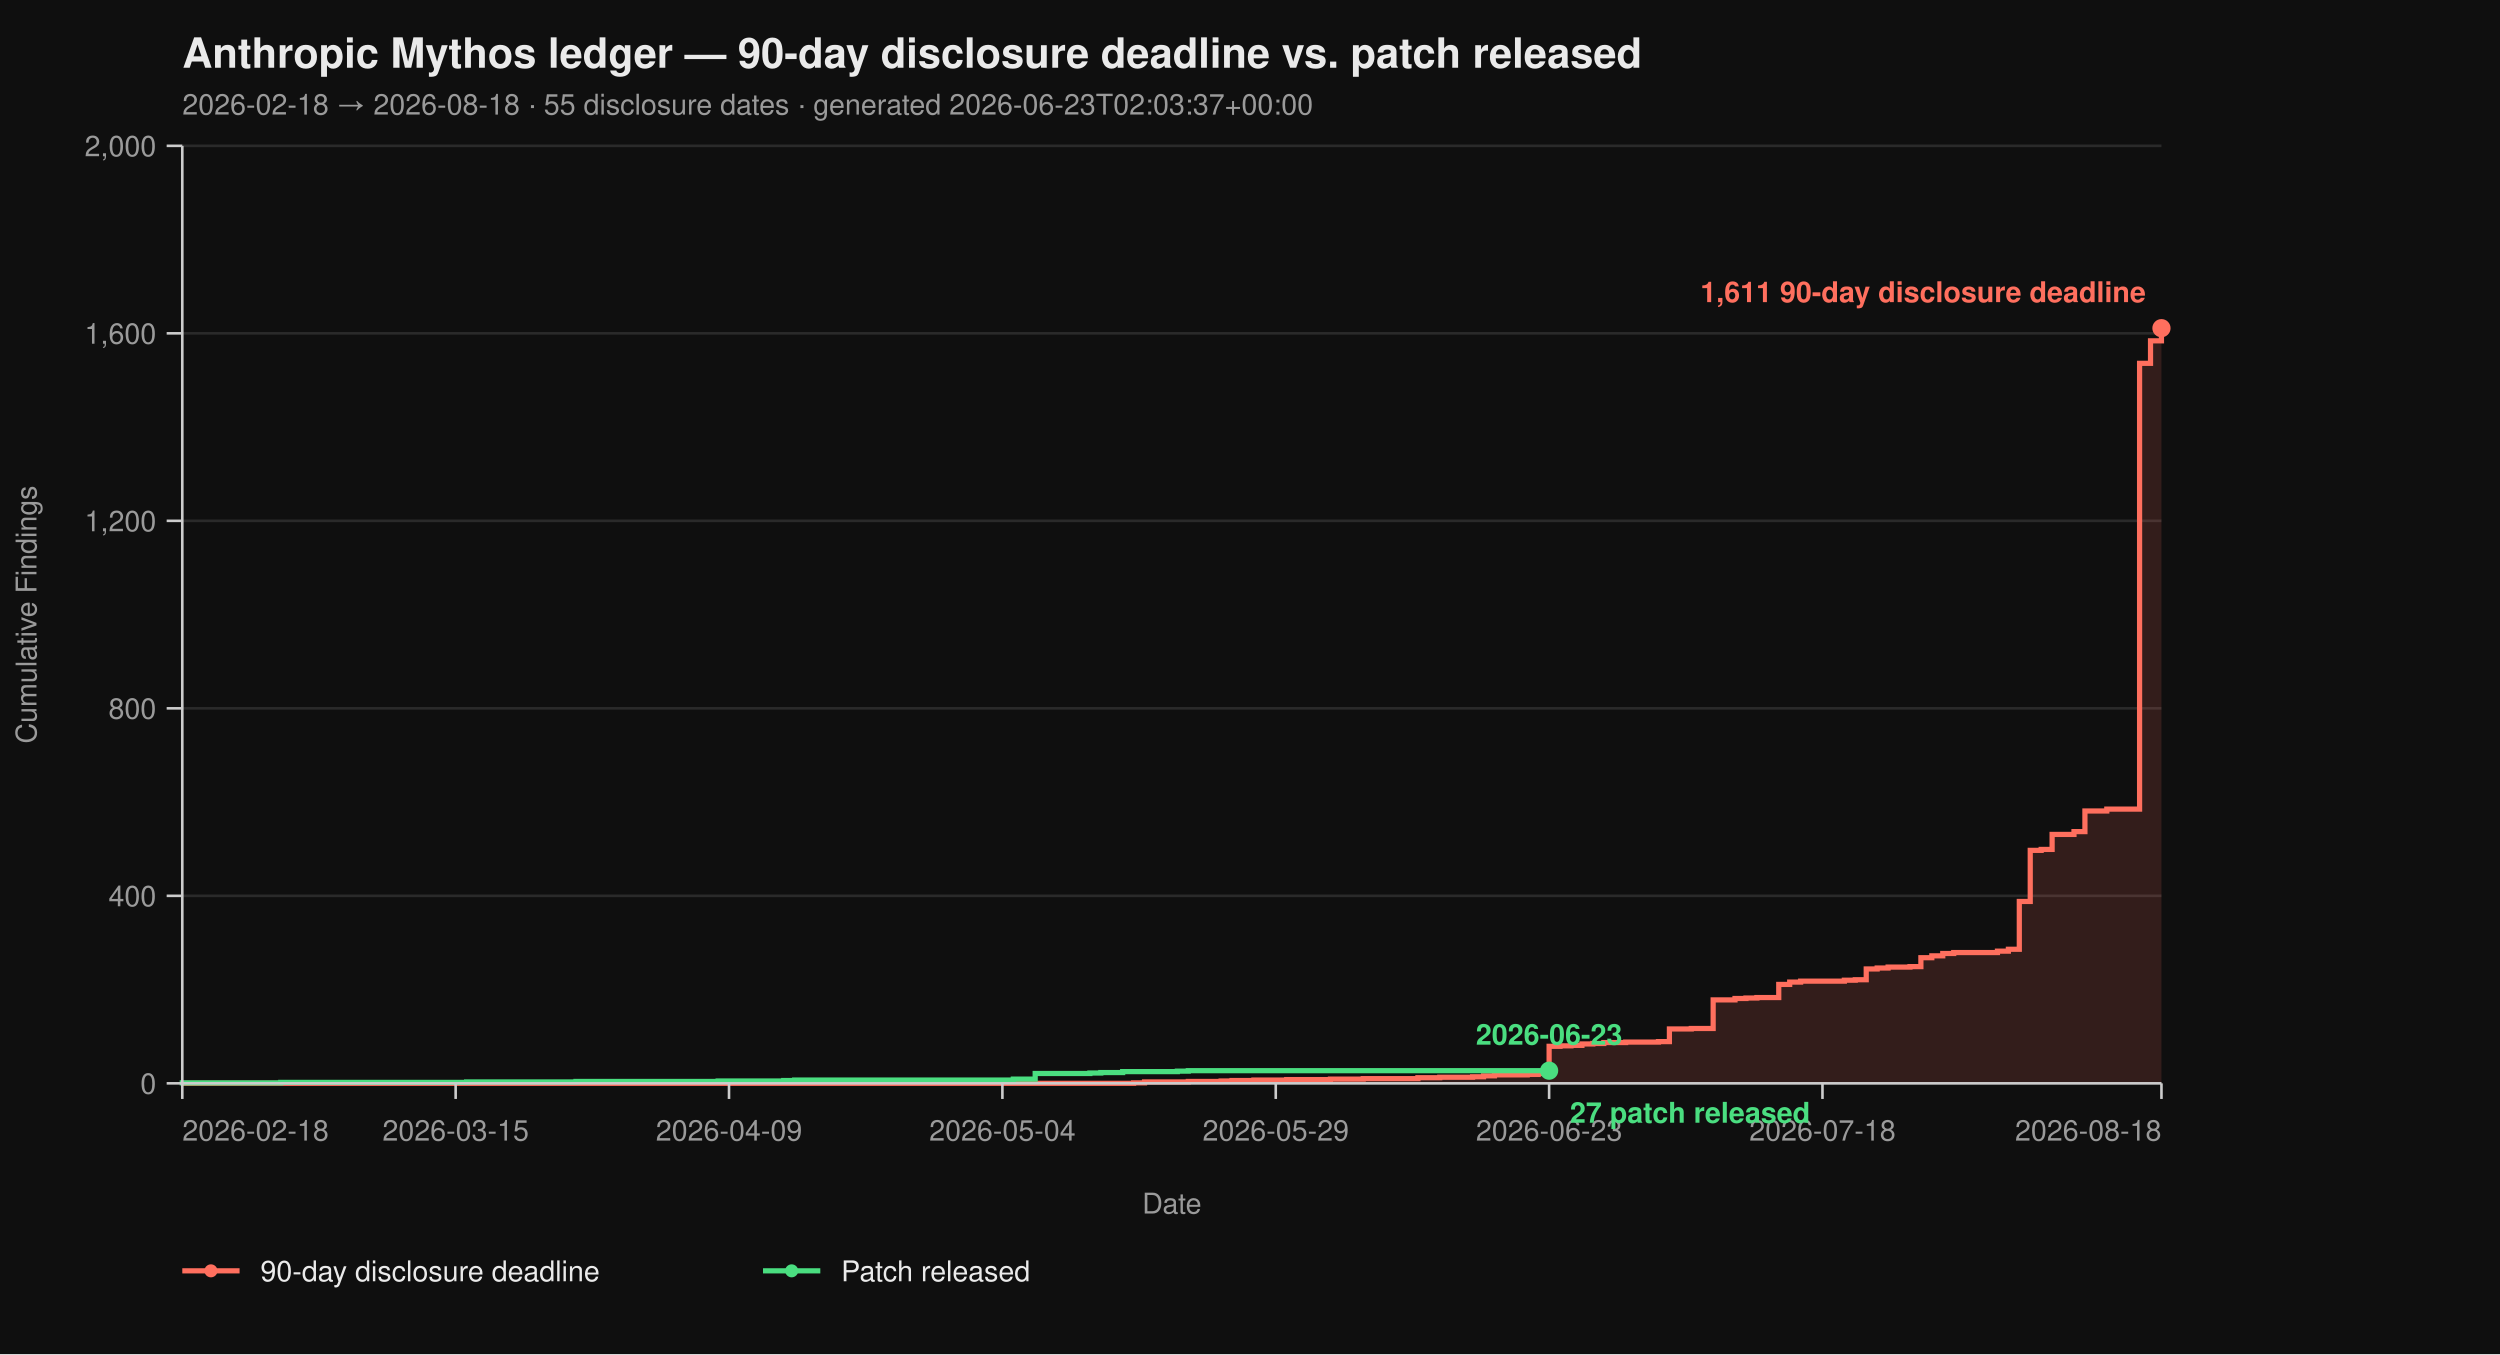
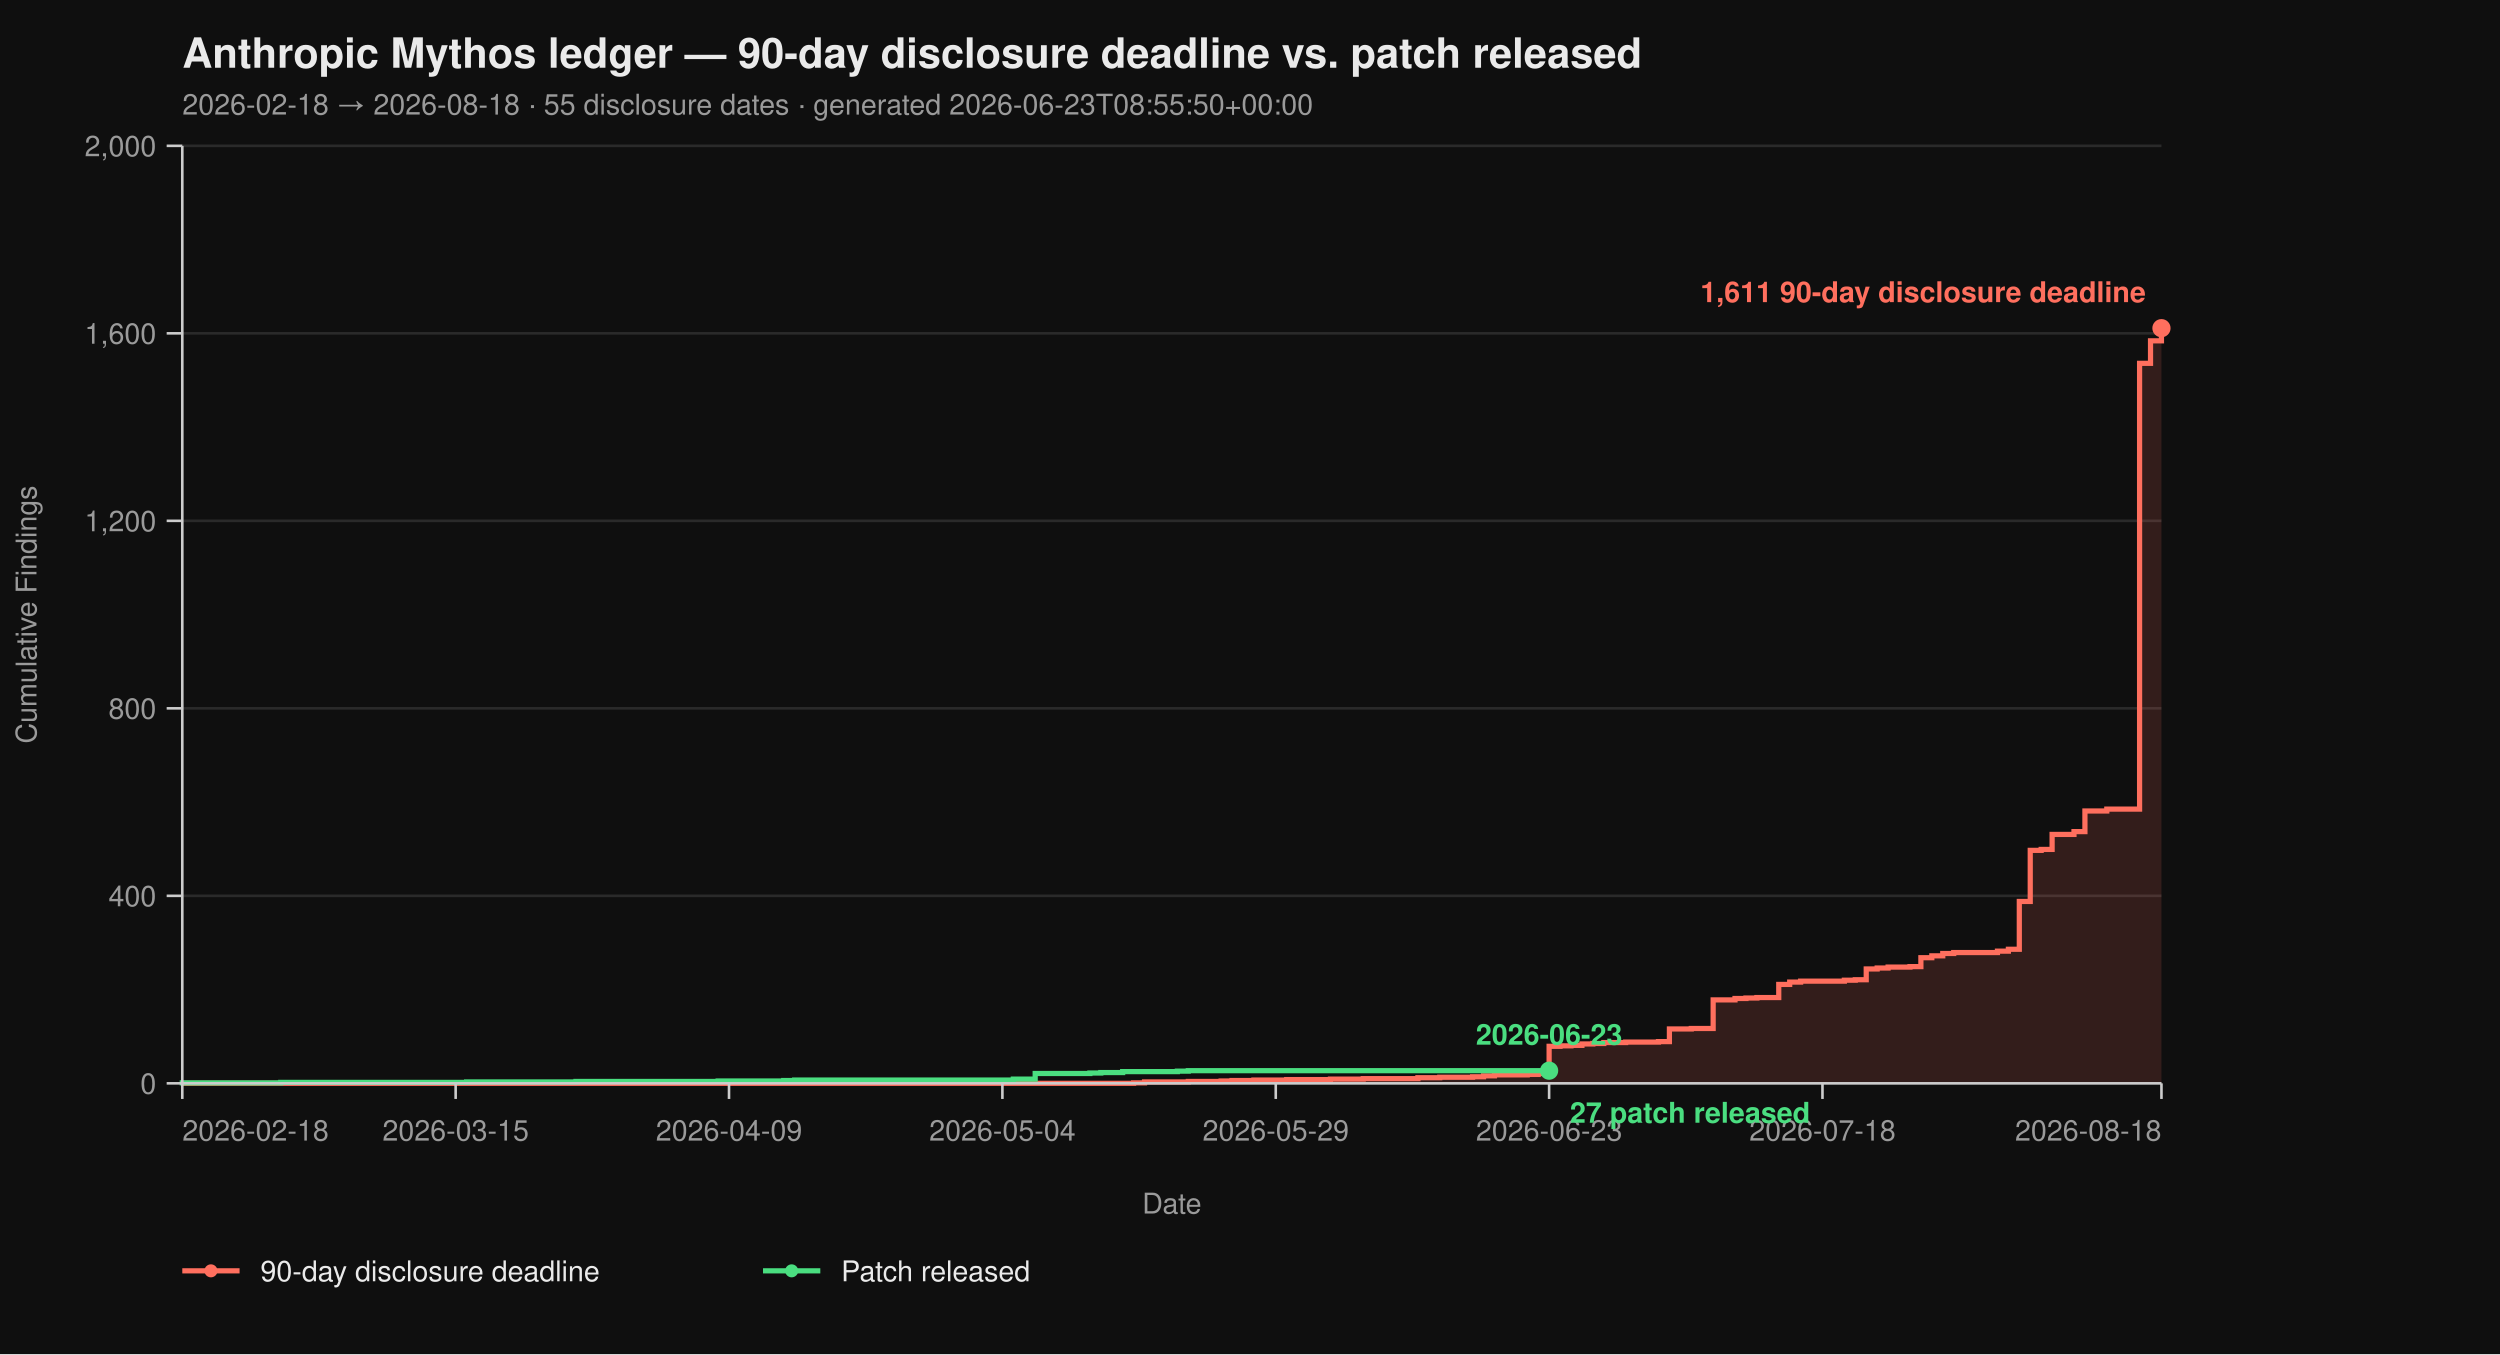
<svg xmlns="http://www.w3.org/2000/svg" viewBox="0 0 960 520" width="960" height="520" font-family="-apple-system, BlinkMacSystemFont, 'Segoe UI', Helvetica, Arial, sans-serif">
  <rect width="100%" height="100%" fill="#0f0f0f" />
  <text x="70" y="26" fill="#eaeaea" font-size="16" font-weight="700">Anthropic Mythos ledger — 90-day disclosure deadline vs. patch released</text>
-   <text x="70" y="44" fill="#9a9a9a" font-size="11">2026-02-18 → 2026-08-18  ·  55 disclosure dates  ·  generated 2026-06-23T02:03:37+00:00</text>
+   <text x="70" y="44" fill="#9a9a9a" font-size="11">2026-02-18 → 2026-08-18  ·  55 disclosure dates  ·  generated 2026-06-23T08:55:50+00:00</text>
  <line x1="70" y1="416.00" x2="830" y2="416.00" stroke="#2a2a2a" stroke-width="1" />
  <line x1="70" y1="344.00" x2="830" y2="344.00" stroke="#2a2a2a" stroke-width="1" />
  <line x1="70" y1="272.00" x2="830" y2="272.00" stroke="#2a2a2a" stroke-width="1" />
  <line x1="70" y1="200.00" x2="830" y2="200.00" stroke="#2a2a2a" stroke-width="1" />
  <line x1="70" y1="128.00" x2="830" y2="128.00" stroke="#2a2a2a" stroke-width="1" />
  <line x1="70" y1="56.00" x2="830" y2="56.00" stroke="#2a2a2a" stroke-width="1" />
  <path d="M 70.00 416.00 L 435.30 416.00 L 435.30 415.82 L 439.50 415.82 L 439.50 415.46 L 456.30 415.46 L 456.30 415.28 L 468.90 415.28 L 468.90 415.10 L 473.09 415.10 L 473.09 414.92 L 481.49 414.92 L 481.49 414.74 L 494.09 414.74 L 494.09 414.56 L 510.88 414.56 L 510.88 414.38 L 523.48 414.38 L 523.48 414.20 L 544.48 414.20 L 544.48 413.84 L 552.87 413.84 L 552.87 413.66 L 565.47 413.66 L 565.47 413.48 L 569.67 413.48 L 569.67 413.12 L 573.87 413.12 L 573.87 412.76 L 586.46 412.76 L 586.46 412.58 L 590.66 412.58 L 590.66 412.22 L 594.86 412.22 L 594.86 401.78 L 599.06 401.78 L 599.06 401.60 L 603.26 401.60 L 603.26 401.42 L 607.46 401.42 L 607.46 400.88 L 611.66 400.88 L 611.66 400.70 L 615.86 400.70 L 615.86 400.34 L 624.25 400.34 L 624.25 400.16 L 636.85 400.16 L 636.85 399.98 L 641.05 399.98 L 641.05 395.12 L 649.45 395.12 L 649.45 394.94 L 657.85 394.94 L 657.85 383.96 L 666.24 383.96 L 666.24 383.42 L 670.44 383.42 L 670.44 383.24 L 674.64 383.24 L 674.64 383.06 L 683.04 383.06 L 683.04 378.02 L 687.24 378.02 L 687.24 377.12 L 691.44 377.12 L 691.44 376.76 L 708.23 376.76 L 708.23 376.40 L 712.43 376.40 L 712.43 376.22 L 716.63 376.22 L 716.63 372.08 L 720.83 372.08 L 720.83 371.72 L 725.03 371.72 L 725.03 371.36 L 733.43 371.36 L 733.43 371.18 L 737.62 371.18 L 737.62 367.76 L 741.82 367.76 L 741.82 367.04 L 746.02 367.04 L 746.02 366.14 L 750.22 366.14 L 750.22 365.78 L 767.02 365.78 L 767.02 365.24 L 771.22 365.24 L 771.22 364.52 L 775.41 364.52 L 775.41 346.16 L 779.61 346.16 L 779.61 326.54 L 783.81 326.54 L 783.81 326.18 L 788.01 326.18 L 788.01 320.42 L 796.41 320.42 L 796.41 319.34 L 800.61 319.34 L 800.61 311.42 L 809.01 311.42 L 809.01 310.70 L 821.60 310.70 L 821.60 139.52 L 825.80 139.52 L 825.80 130.88 L 830.00 130.88 L 830.00 126.02 L 830.00 126.02 L 830.00 416.00 Z" fill="#ff6f5e26" stroke="none" />
  <path d="M 70.00 416.00 L 435.30 416.00 L 435.30 415.82 L 439.50 415.82 L 439.50 415.46 L 456.30 415.46 L 456.30 415.28 L 468.90 415.28 L 468.90 415.10 L 473.09 415.10 L 473.09 414.92 L 481.49 414.92 L 481.49 414.74 L 494.09 414.74 L 494.09 414.56 L 510.88 414.56 L 510.88 414.38 L 523.48 414.38 L 523.48 414.20 L 544.48 414.20 L 544.48 413.84 L 552.87 413.84 L 552.87 413.66 L 565.47 413.66 L 565.47 413.48 L 569.67 413.48 L 569.67 413.12 L 573.87 413.12 L 573.87 412.76 L 586.46 412.76 L 586.46 412.58 L 590.66 412.58 L 590.66 412.22 L 594.86 412.22 L 594.86 401.78 L 599.06 401.78 L 599.06 401.60 L 603.26 401.60 L 603.26 401.42 L 607.46 401.42 L 607.46 400.88 L 611.66 400.88 L 611.66 400.70 L 615.86 400.70 L 615.86 400.34 L 624.25 400.34 L 624.25 400.16 L 636.85 400.16 L 636.85 399.98 L 641.05 399.98 L 641.05 395.12 L 649.45 395.12 L 649.45 394.94 L 657.85 394.94 L 657.85 383.96 L 666.24 383.96 L 666.24 383.42 L 670.44 383.42 L 670.44 383.24 L 674.64 383.24 L 674.64 383.06 L 683.04 383.06 L 683.04 378.02 L 687.24 378.02 L 687.24 377.12 L 691.44 377.12 L 691.44 376.76 L 708.23 376.76 L 708.23 376.40 L 712.43 376.40 L 712.43 376.22 L 716.63 376.22 L 716.63 372.08 L 720.83 372.08 L 720.83 371.72 L 725.03 371.72 L 725.03 371.36 L 733.43 371.36 L 733.43 371.18 L 737.62 371.18 L 737.62 367.76 L 741.82 367.76 L 741.82 367.04 L 746.02 367.04 L 746.02 366.14 L 750.22 366.14 L 750.22 365.78 L 767.02 365.78 L 767.02 365.24 L 771.22 365.24 L 771.22 364.52 L 775.41 364.52 L 775.41 346.16 L 779.61 346.16 L 779.61 326.54 L 783.81 326.54 L 783.81 326.18 L 788.01 326.18 L 788.01 320.42 L 796.41 320.42 L 796.41 319.34 L 800.61 319.34 L 800.61 311.42 L 809.01 311.42 L 809.01 310.70 L 821.60 310.70 L 821.60 139.52 L 825.80 139.52 L 825.80 130.88 L 830.00 130.88 L 830.00 126.02 L 830.00 126.02" fill="none" stroke="#ff6f5e" stroke-width="2" stroke-linejoin="miter" stroke-linecap="butt" />
  <path d="M 70.00 416.00 L 70.00 416.00 L 70.00 415.82 L 107.79 415.82 L 107.79 415.64 L 179.17 415.64 L 179.17 415.46 L 221.16 415.46 L 221.16 415.28 L 275.75 415.28 L 275.75 415.10 L 300.94 415.10 L 300.94 414.92 L 305.14 414.92 L 305.14 414.74 L 389.12 414.74 L 389.12 414.38 L 397.51 414.38 L 397.51 412.22 L 418.51 412.22 L 418.51 412.04 L 422.71 412.04 L 422.71 411.86 L 431.10 411.86 L 431.10 411.50 L 452.10 411.50 L 452.10 411.32 L 456.30 411.32 L 456.30 411.14 L 594.86 411.14" fill="none" stroke="#4ade80" stroke-width="2" stroke-linejoin="miter" stroke-linecap="butt" />
  <line x1="70" y1="56" x2="70" y2="416" stroke="#cccccc" stroke-width="1" />
  <line x1="70" y1="416" x2="830" y2="416" stroke="#cccccc" stroke-width="1" />
  <line x1="64" y1="416.00" x2="70" y2="416.00" stroke="#cccccc" stroke-width="1" />
  <line x1="64" y1="344.00" x2="70" y2="344.00" stroke="#cccccc" stroke-width="1" />
  <line x1="64" y1="272.00" x2="70" y2="272.00" stroke="#cccccc" stroke-width="1" />
  <line x1="64" y1="200.00" x2="70" y2="200.00" stroke="#cccccc" stroke-width="1" />
  <line x1="64" y1="128.00" x2="70" y2="128.00" stroke="#cccccc" stroke-width="1" />
  <line x1="64" y1="56.00" x2="70" y2="56.00" stroke="#cccccc" stroke-width="1" />
  <text x="60" y="420.00" text-anchor="end" fill="#9a9a9a" font-size="11">0</text>
  <text x="60" y="348.00" text-anchor="end" fill="#9a9a9a" font-size="11">400</text>
  <text x="60" y="276.00" text-anchor="end" fill="#9a9a9a" font-size="11">800</text>
  <text x="60" y="204.00" text-anchor="end" fill="#9a9a9a" font-size="11">1,200</text>
  <text x="60" y="132.00" text-anchor="end" fill="#9a9a9a" font-size="11">1,600</text>
  <text x="60" y="60.00" text-anchor="end" fill="#9a9a9a" font-size="11">2,000</text>
  <text x="14" y="236.00" fill="#9a9a9a" font-size="11" transform="rotate(-90 14 236.00)" text-anchor="middle">Cumulative Findings</text>
  <line x1="70.00" y1="416" x2="70.00" y2="422" stroke="#cccccc" stroke-width="1" />
  <line x1="174.97" y1="416" x2="174.97" y2="422" stroke="#cccccc" stroke-width="1" />
  <line x1="279.94" y1="416" x2="279.94" y2="422" stroke="#cccccc" stroke-width="1" />
  <line x1="384.92" y1="416" x2="384.92" y2="422" stroke="#cccccc" stroke-width="1" />
  <line x1="489.89" y1="416" x2="489.89" y2="422" stroke="#cccccc" stroke-width="1" />
  <line x1="594.86" y1="416" x2="594.86" y2="422" stroke="#cccccc" stroke-width="1" />
  <line x1="699.83" y1="416" x2="699.83" y2="422" stroke="#cccccc" stroke-width="1" />
  <line x1="830.00" y1="416" x2="830.00" y2="422" stroke="#cccccc" stroke-width="1" />
  <text x="70.00" y="438" text-anchor="start" fill="#9a9a9a" font-size="11">2026-02-18</text>
  <text x="174.97" y="438" text-anchor="middle" fill="#9a9a9a" font-size="11">2026-03-15</text>
  <text x="279.94" y="438" text-anchor="middle" fill="#9a9a9a" font-size="11">2026-04-09</text>
  <text x="384.92" y="438" text-anchor="middle" fill="#9a9a9a" font-size="11">2026-05-04</text>
  <text x="489.89" y="438" text-anchor="middle" fill="#9a9a9a" font-size="11">2026-05-29</text>
  <text x="594.86" y="438" text-anchor="middle" fill="#9a9a9a" font-size="11">2026-06-23</text>
  <text x="699.83" y="438" text-anchor="middle" fill="#9a9a9a" font-size="11">2026-07-18</text>
  <text x="830.00" y="438" text-anchor="end" fill="#9a9a9a" font-size="11">2026-08-18</text>
  <text x="450.00" y="466" fill="#9a9a9a" font-size="11" text-anchor="middle">Date</text>
  <circle cx="830.00" cy="126.02" r="3.5" fill="#ff6f5e" />
  <text x="824.00" y="116.02" text-anchor="end" fill="#ff6f5e" font-size="11" font-weight="600">1,611 90-day disclosure deadline</text>
  <circle cx="594.86" cy="411.14" r="3.5" fill="#4ade80" />
  <text x="602.86" y="431.14" text-anchor="start" fill="#4ade80" font-size="11" font-weight="600">27 patch released</text>
  <text x="594.86" y="401.14" text-anchor="middle" fill="#4ade80" font-size="11" font-weight="600">2026-06-23</text>
  <line x1="70" y1="488" x2="92" y2="488" stroke="#ff6f5e" stroke-width="2" />
  <circle cx="81" cy="488" r="2.5" fill="#ff6f5e" />
  <text x="100" y="492" fill="#eaeaea" font-size="11">90-day disclosure deadline</text>
  <line x1="293.0" y1="488" x2="315.0" y2="488" stroke="#4ade80" stroke-width="2" />
  <circle cx="304.0" cy="488" r="2.5" fill="#4ade80" />
  <text x="323.0" y="492" fill="#eaeaea" font-size="11">Patch released</text>
</svg>
